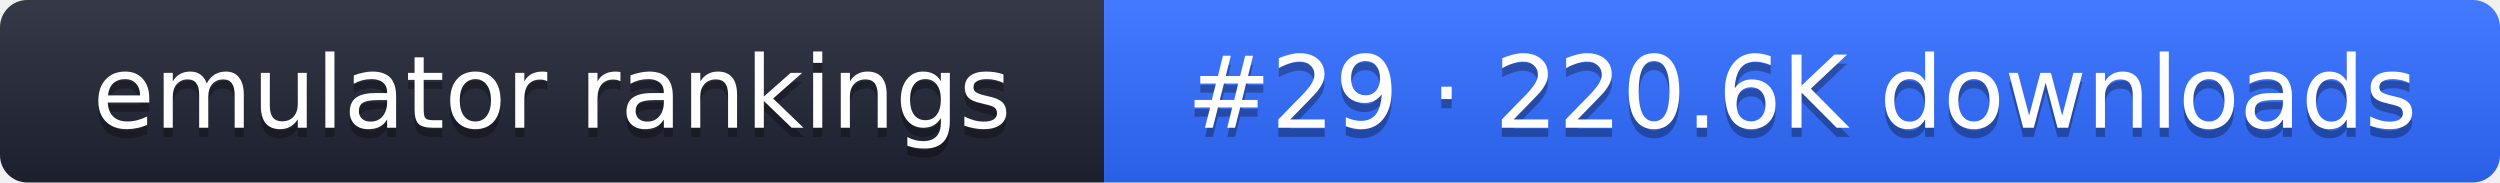
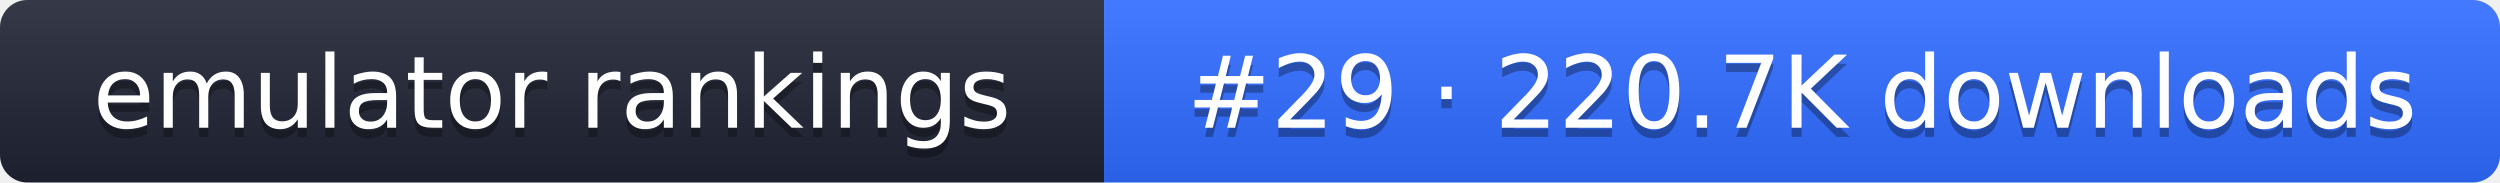
- <svg xmlns="http://www.w3.org/2000/svg" width="274" height="20" role="img" aria-label="emulator rankings: #29 · 220.6K downloads">
+ <svg xmlns="http://www.w3.org/2000/svg" width="274" height="20" role="img" aria-label="emulator rankings: #29 · 220.7K downloads">
  <linearGradient id="g" x2="0" y2="100%">
    <stop offset="0" stop-color="#fff" stop-opacity=".1" />
    <stop offset="1" stop-opacity=".1" />
  </linearGradient>
  <clipPath id="r">
    <rect width="274" height="20" rx="3" fill="#fff" />
  </clipPath>
  <g clip-path="url(#r)">
    <rect width="121" height="20" fill="#1f2433" />
    <rect x="121" width="153" height="20" fill="#2f6bff" />
    <rect width="274" height="20" fill="url(#g)" />
  </g>
  <g fill="#fff" text-anchor="middle" font-family="Verdana,DejaVu Sans,sans-serif" font-size="11">
    <text x="60.5" y="15" fill="#010101" fill-opacity=".3">emulator rankings</text>
    <text x="60.5" y="14">emulator rankings</text>
-     <text x="197.5" y="15" fill="#010101" fill-opacity=".3">#29 · 220.6K downloads</text>
-     <text x="197.5" y="14">#29 · 220.6K downloads</text>
+     <text x="197.5" y="15" fill="#010101" fill-opacity=".3">#29 · 220.7K downloads</text>
+     <text x="197.5" y="14">#29 · 220.7K downloads</text>
  </g>
</svg>
